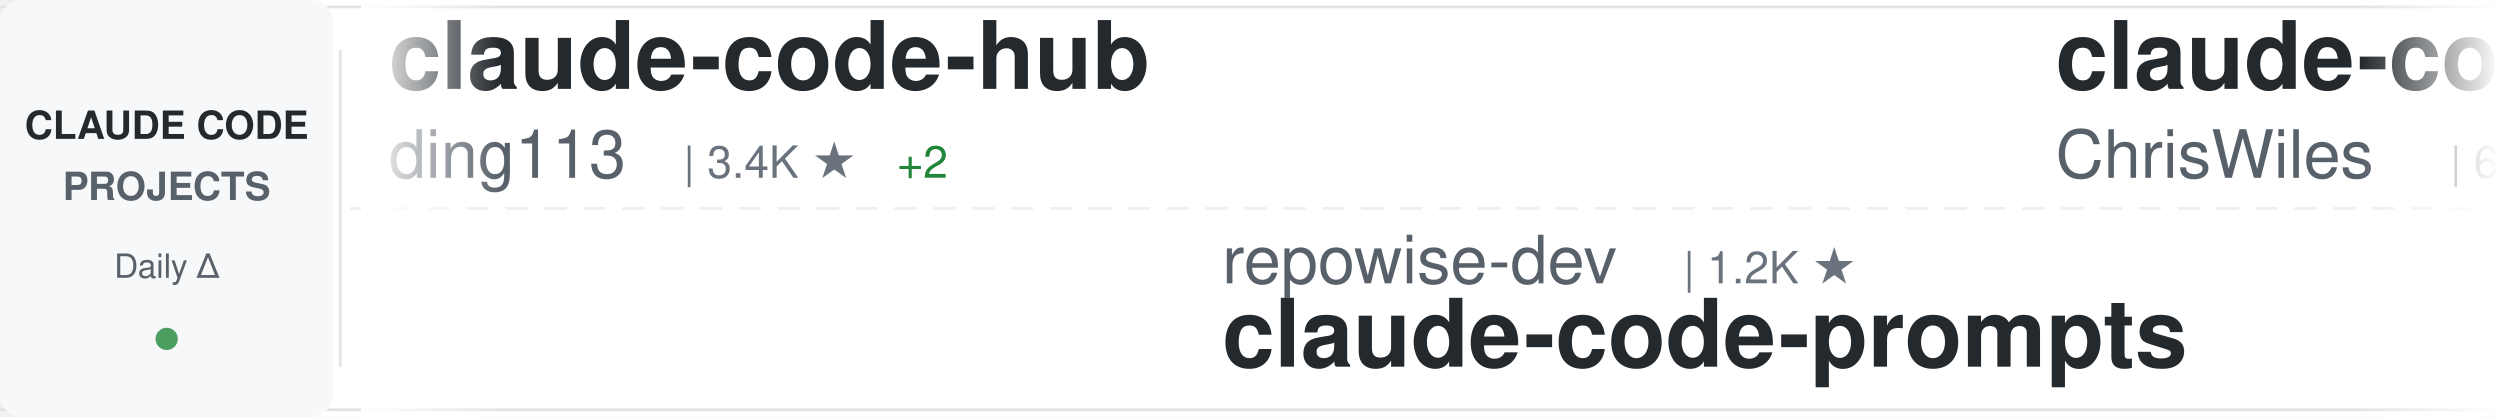
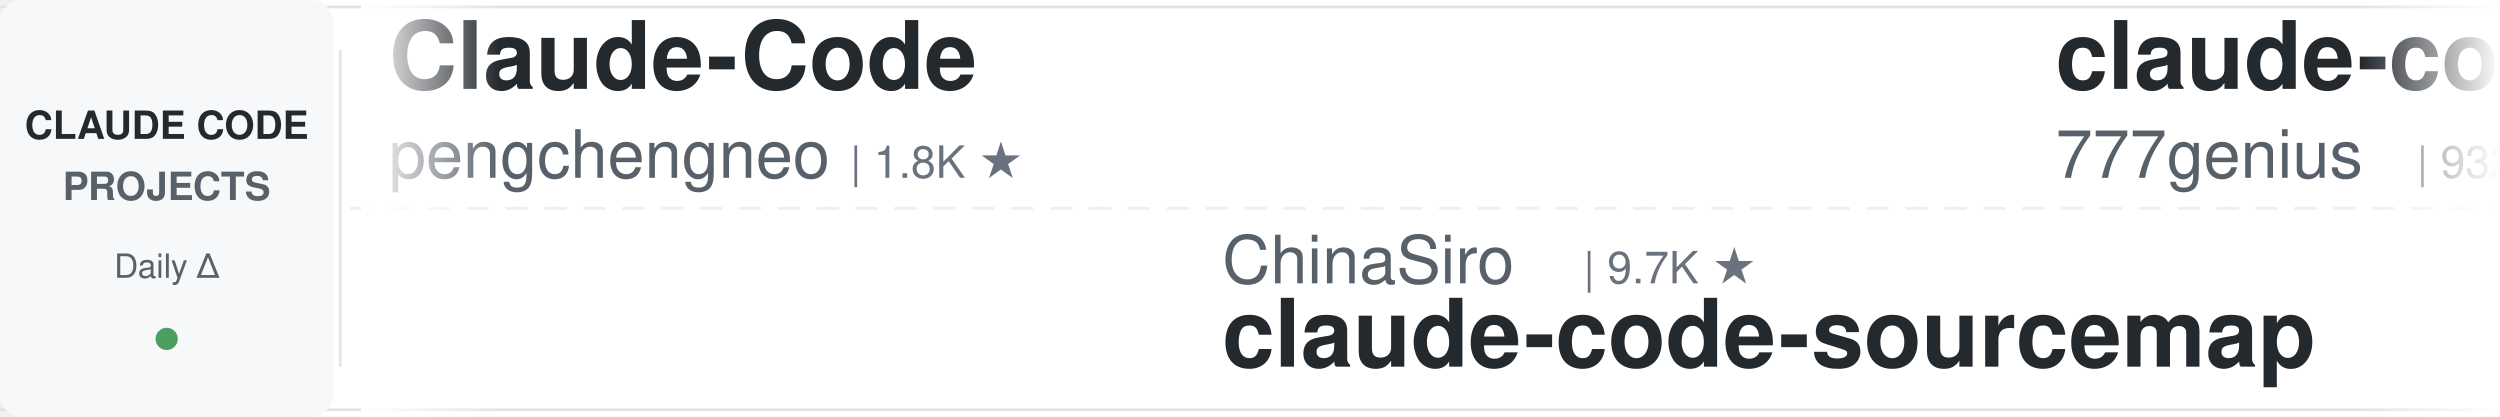
<svg xmlns="http://www.w3.org/2000/svg" width="900" height="150">
  <defs>
    <linearGradient id="awesomeLeftFade" x1="0%" y1="0%" x2="100%" y2="0%">
      <stop offset="0%" style="stop-color:#ffffff;stop-opacity:1" />
      <stop offset="100%" style="stop-color:#ffffff;stop-opacity:0" />
    </linearGradient>
    <linearGradient id="awesomeRightFade" x1="0%" y1="0%" x2="100%" y2="0%">
      <stop offset="0%" style="stop-color:#ffffff;stop-opacity:0" />
      <stop offset="100%" style="stop-color:#ffffff;stop-opacity:1" />
    </linearGradient>
  </defs>
  <rect width="900" height="150" fill="#ffffff" rx="8" />
  <rect x="0" y="2" width="900" height="1" fill="#e1e4e8" />
  <rect x="0" y="147" width="900" height="1" fill="#e1e4e8" />
  <line x1="0" y1="75" x2="900" y2="75" stroke="#e1e4e8" stroke-width="1" stroke-dasharray="8 6" opacity="0.6" />
  <rect x="0" y="0" width="120" height="150" fill="#f6f8fa" rx="8" />
  <text x="60" y="50" font-family="-apple-system, BlinkMacSystemFont, 'Segoe UI', Helvetica, Arial, sans-serif" font-size="14" font-weight="600" fill="#24292e" text-anchor="middle">CLAUDE CODE</text>
  <text x="60" y="72" font-family="-apple-system, BlinkMacSystemFont, 'Segoe UI', Helvetica, Arial, sans-serif" font-size="14" font-weight="600" fill="#586069" text-anchor="middle">PROJECTS</text>
  <text x="60" y="100" font-family="-apple-system, BlinkMacSystemFont, 'Segoe UI', Helvetica, Arial, sans-serif" font-size="12" font-weight="500" fill="#586069" text-anchor="middle">Daily Δ</text>
  <circle cx="60" cy="122" r="4" fill="#22863a" opacity="0.8" />
  <rect x="122" y="18" width="1" height="114" fill="#e1e4e8" />
  <clipPath id="awesomeTickerClip">
    <rect x="130" y="0" width="770" height="150" />
  </clipPath>
  <g clip-path="url(#awesomeTickerClip)">
    <g id="awesomeTickerItems">
      <animateTransform attributeName="transform" attributeType="XML" type="translate" from="0 0" to="-3000 0" dur="54s" repeatCount="indefinite" />
      <g transform="translate(0, 0)">
-         <text x="140" y="32" font-family="-apple-system, BlinkMacSystemFont, 'Segoe UI', Helvetica, Arial, sans-serif" font-size="34" font-weight="600" fill="#24292e">claude-code-hub</text>
-         <text x="140" y="64" font-family="-apple-system, BlinkMacSystemFont, 'Segoe UI', Helvetica, Arial, sans-serif" font-size="24" font-weight="400" fill="#586069">ding113</text>
-         <text x="246" y="64" font-family="-apple-system, BlinkMacSystemFont, 'Segoe UI', Helvetica, Arial, sans-serif" font-size="16" font-weight="500" fill="#6a737d">| 3.4K ★</text>
-         <text x="323" y="64" font-family="-apple-system, BlinkMacSystemFont, 'Segoe UI', Helvetica, Arial, sans-serif" font-size="16" font-weight="500" fill="#22863a"> +2</text>
-       </g>
-       <g transform="translate(300, 0)">
-         <text x="140" y="102" font-family="-apple-system, BlinkMacSystemFont, 'Segoe UI', Helvetica, Arial, sans-serif" font-size="24" font-weight="400" fill="#586069">repowise-dev</text>
-         <text x="306" y="102" font-family="-apple-system, BlinkMacSystemFont, 'Segoe UI', Helvetica, Arial, sans-serif" font-size="16" font-weight="500" fill="#6a737d">| 1.2K ★</text>
-         <text x="140" y="132" font-family="-apple-system, BlinkMacSystemFont, 'Segoe UI', Helvetica, Arial, sans-serif" font-size="34" font-weight="600" fill="#24292e">claude-code-prompts</text>
-       </g>
-       <g transform="translate(600, 0)">
-         <text x="140" y="32" font-family="-apple-system, BlinkMacSystemFont, 'Segoe UI', Helvetica, Arial, sans-serif" font-size="34" font-weight="600" fill="#24292e">claude-code-showcase</text>
-         <text x="140" y="64" font-family="-apple-system, BlinkMacSystemFont, 'Segoe UI', Helvetica, Arial, sans-serif" font-size="24" font-weight="400" fill="#586069">ChrisWiles</text>
-         <text x="282" y="64" font-family="-apple-system, BlinkMacSystemFont, 'Segoe UI', Helvetica, Arial, sans-serif" font-size="16" font-weight="500" fill="#6a737d">| 6.1K ★</text>
-         <text x="359" y="64" font-family="-apple-system, BlinkMacSystemFont, 'Segoe UI', Helvetica, Arial, sans-serif" font-size="16" font-weight="500" fill="#22863a"> +1</text>
-       </g>
-       <g transform="translate(900, 0)">
-         <text x="140" y="102" font-family="-apple-system, BlinkMacSystemFont, 'Segoe UI', Helvetica, Arial, sans-serif" font-size="24" font-weight="400" fill="#586069">techjarves</text>
-         <text x="282" y="102" font-family="-apple-system, BlinkMacSystemFont, 'Segoe UI', Helvetica, Arial, sans-serif" font-size="16" font-weight="500" fill="#6a737d">| 1.5K ★</text>
-         <text x="359" y="102" font-family="-apple-system, BlinkMacSystemFont, 'Segoe UI', Helvetica, Arial, sans-serif" font-size="16" font-weight="500" fill="#22863a"> +2</text>
-         <text x="140" y="132" font-family="-apple-system, BlinkMacSystemFont, 'Segoe UI', Helvetica, Arial, sans-serif" font-size="34" font-weight="600" fill="#24292e">ClaudeCode-Portable</text>
-       </g>
-       <g transform="translate(1200, 0)">
        <text x="140" y="32" font-family="-apple-system, BlinkMacSystemFont, 'Segoe UI', Helvetica, Arial, sans-serif" font-size="34" font-weight="600" fill="#24292e">Claude-Code</text>
        <text x="140" y="64" font-family="-apple-system, BlinkMacSystemFont, 'Segoe UI', Helvetica, Arial, sans-serif" font-size="24" font-weight="400" fill="#586069">pengchengneo</text>
        <text x="306" y="64" font-family="-apple-system, BlinkMacSystemFont, 'Segoe UI', Helvetica, Arial, sans-serif" font-size="16" font-weight="500" fill="#6a737d">| 1.8K ★</text>
-         <text x="383" y="64" font-family="-apple-system, BlinkMacSystemFont, 'Segoe UI', Helvetica, Arial, sans-serif" font-size="16" font-weight="500" fill="#22863a"> +1</text>
+       </g>
+       <g transform="translate(300, 0)">
+         <text x="140" y="102" font-family="-apple-system, BlinkMacSystemFont, 'Segoe UI', Helvetica, Arial, sans-serif" font-size="24" font-weight="400" fill="#586069">ChinaSiro</text>
+         <text x="270" y="102" font-family="-apple-system, BlinkMacSystemFont, 'Segoe UI', Helvetica, Arial, sans-serif" font-size="16" font-weight="500" fill="#6a737d">| 9.7K ★</text>
+         <text x="140" y="132" font-family="-apple-system, BlinkMacSystemFont, 'Segoe UI', Helvetica, Arial, sans-serif" font-size="34" font-weight="600" fill="#24292e">claude-code-sourcemap</text>
+       </g>
+       <g transform="translate(600, 0)">
+         <text x="140" y="32" font-family="-apple-system, BlinkMacSystemFont, 'Segoe UI', Helvetica, Arial, sans-serif" font-size="34" font-weight="600" fill="#24292e">claude-code-source-code</text>
+         <text x="140" y="64" font-family="-apple-system, BlinkMacSystemFont, 'Segoe UI', Helvetica, Arial, sans-serif" font-size="24" font-weight="400" fill="#586069">777genius</text>
+         <text x="270" y="64" font-family="-apple-system, BlinkMacSystemFont, 'Segoe UI', Helvetica, Arial, sans-serif" font-size="16" font-weight="500" fill="#6a737d">| 932 ★</text>
+       </g>
+       <g transform="translate(900, 0)">
+         <text x="140" y="102" font-family="-apple-system, BlinkMacSystemFont, 'Segoe UI', Helvetica, Arial, sans-serif" font-size="24" font-weight="400" fill="#586069">Chachamaru127</text>
+         <text x="318" y="102" font-family="-apple-system, BlinkMacSystemFont, 'Segoe UI', Helvetica, Arial, sans-serif" font-size="16" font-weight="500" fill="#6a737d">| 3.1K ★</text>
+         <text x="395" y="102" font-family="-apple-system, BlinkMacSystemFont, 'Segoe UI', Helvetica, Arial, sans-serif" font-size="16" font-weight="500" fill="#22863a"> +1</text>
+         <text x="140" y="132" font-family="-apple-system, BlinkMacSystemFont, 'Segoe UI', Helvetica, Arial, sans-serif" font-size="34" font-weight="600" fill="#24292e">claude-code-harness</text>
+       </g>
+       <g transform="translate(1200, 0)">
+         <text x="140" y="32" font-family="-apple-system, BlinkMacSystemFont, 'Segoe UI', Helvetica, Arial, sans-serif" font-size="34" font-weight="600" fill="#24292e">claude-code</text>
+         <text x="140" y="64" font-family="-apple-system, BlinkMacSystemFont, 'Segoe UI', Helvetica, Arial, sans-serif" font-size="24" font-weight="400" fill="#586069">Onewon</text>
+         <text x="234" y="64" font-family="-apple-system, BlinkMacSystemFont, 'Segoe UI', Helvetica, Arial, sans-serif" font-size="16" font-weight="500" fill="#6a737d">| 182 ★</text>
      </g>
      <g transform="translate(1500, 0)">
-         <text x="140" y="102" font-family="-apple-system, BlinkMacSystemFont, 'Segoe UI', Helvetica, Arial, sans-serif" font-size="24" font-weight="400" fill="#586069">krusemediallc</text>
-         <text x="318" y="102" font-family="-apple-system, BlinkMacSystemFont, 'Segoe UI', Helvetica, Arial, sans-serif" font-size="16" font-weight="500" fill="#6a737d">| 1.5K ★</text>
-         <text x="140" y="132" font-family="-apple-system, BlinkMacSystemFont, 'Segoe UI', Helvetica, Arial, sans-serif" font-size="34" font-weight="600" fill="#24292e">arcads-claude-code</text>
+         <text x="140" y="102" font-family="-apple-system, BlinkMacSystemFont, 'Segoe UI', Helvetica, Arial, sans-serif" font-size="24" font-weight="400" fill="#586069">T-Lab-CUHKSZ</text>
+         <text x="306" y="102" font-family="-apple-system, BlinkMacSystemFont, 'Segoe UI', Helvetica, Arial, sans-serif" font-size="16" font-weight="500" fill="#6a737d">| 329 ★</text>
+         <text x="140" y="132" font-family="-apple-system, BlinkMacSystemFont, 'Segoe UI', Helvetica, Arial, sans-serif" font-size="34" font-weight="600" fill="#24292e">claude-code</text>
      </g>
      <g transform="translate(1800, 0)">
-         <text x="140" y="32" font-family="-apple-system, BlinkMacSystemFont, 'Segoe UI', Helvetica, Arial, sans-serif" font-size="34" font-weight="600" fill="#24292e">claude-code-templates</text>
-         <text x="140" y="64" font-family="-apple-system, BlinkMacSystemFont, 'Segoe UI', Helvetica, Arial, sans-serif" font-size="24" font-weight="400" fill="#586069">davila7</text>
-         <text x="246" y="64" font-family="-apple-system, BlinkMacSystemFont, 'Segoe UI', Helvetica, Arial, sans-serif" font-size="16" font-weight="500" fill="#6a737d">| 31.0K ★</text>
-         <text x="332" y="64" font-family="-apple-system, BlinkMacSystemFont, 'Segoe UI', Helvetica, Arial, sans-serif" font-size="16" font-weight="500" fill="#22863a"> +86</text>
+         <text x="140" y="32" font-family="-apple-system, BlinkMacSystemFont, 'Segoe UI', Helvetica, Arial, sans-serif" font-size="34" font-weight="600" fill="#24292e">claude-code-prompts</text>
+         <text x="140" y="64" font-family="-apple-system, BlinkMacSystemFont, 'Segoe UI', Helvetica, Arial, sans-serif" font-size="24" font-weight="400" fill="#586069">repowise-dev</text>
+         <text x="306" y="64" font-family="-apple-system, BlinkMacSystemFont, 'Segoe UI', Helvetica, Arial, sans-serif" font-size="16" font-weight="500" fill="#6a737d">| 1.2K ★</text>
      </g>
      <g transform="translate(2100, 0)">
-         <text x="140" y="102" font-family="-apple-system, BlinkMacSystemFont, 'Segoe UI', Helvetica, Arial, sans-serif" font-size="24" font-weight="400" fill="#586069">kodu-ai</text>
-         <text x="246" y="102" font-family="-apple-system, BlinkMacSystemFont, 'Segoe UI', Helvetica, Arial, sans-serif" font-size="16" font-weight="500" fill="#6a737d">| 5.2K ★</text>
-         <text x="323" y="102" font-family="-apple-system, BlinkMacSystemFont, 'Segoe UI', Helvetica, Arial, sans-serif" font-size="16" font-weight="500" fill="#cb2431"> -1</text>
-         <text x="140" y="132" font-family="-apple-system, BlinkMacSystemFont, 'Segoe UI', Helvetica, Arial, sans-serif" font-size="34" font-weight="600" fill="#24292e">claude-coder</text>
+         <text x="140" y="102" font-family="-apple-system, BlinkMacSystemFont, 'Segoe UI', Helvetica, Arial, sans-serif" font-size="24" font-weight="400" fill="#586069">RishabhK103</text>
+         <text x="294" y="102" font-family="-apple-system, BlinkMacSystemFont, 'Segoe UI', Helvetica, Arial, sans-serif" font-size="16" font-weight="500" fill="#6a737d">| 106 ★</text>
+         <text x="140" y="132" font-family="-apple-system, BlinkMacSystemFont, 'Segoe UI', Helvetica, Arial, sans-serif" font-size="34" font-weight="600" fill="#24292e">claude-code</text>
      </g>
      <g transform="translate(2400, 0)">
-         <text x="140" y="32" font-family="-apple-system, BlinkMacSystemFont, 'Segoe UI', Helvetica, Arial, sans-serif" font-size="34" font-weight="600" fill="#24292e">andrej-karpathy-skills</text>
-         <text x="140" y="64" font-family="-apple-system, BlinkMacSystemFont, 'Segoe UI', Helvetica, Arial, sans-serif" font-size="24" font-weight="400" fill="#586069">multica-ai</text>
-         <text x="282" y="64" font-family="-apple-system, BlinkMacSystemFont, 'Segoe UI', Helvetica, Arial, sans-serif" font-size="16" font-weight="500" fill="#6a737d">| 214.6K ★</text>
-         <text x="377" y="64" font-family="-apple-system, BlinkMacSystemFont, 'Segoe UI', Helvetica, Arial, sans-serif" font-size="16" font-weight="500" fill="#22863a"> +44</text>
+         <text x="140" y="32" font-family="-apple-system, BlinkMacSystemFont, 'Segoe UI', Helvetica, Arial, sans-serif" font-size="34" font-weight="600" fill="#24292e">ECC</text>
+         <text x="140" y="64" font-family="-apple-system, BlinkMacSystemFont, 'Segoe UI', Helvetica, Arial, sans-serif" font-size="24" font-weight="400" fill="#586069">affaan-m</text>
+         <text x="258" y="64" font-family="-apple-system, BlinkMacSystemFont, 'Segoe UI', Helvetica, Arial, sans-serif" font-size="16" font-weight="500" fill="#6a737d">| 265.3K ★</text>
+         <text x="353" y="64" font-family="-apple-system, BlinkMacSystemFont, 'Segoe UI', Helvetica, Arial, sans-serif" font-size="16" font-weight="500" fill="#22863a"> +148</text>
      </g>
      <g transform="translate(2700, 0)">
-         <text x="140" y="102" font-family="-apple-system, BlinkMacSystemFont, 'Segoe UI', Helvetica, Arial, sans-serif" font-size="24" font-weight="400" fill="#586069">VILA-Lab</text>
-         <text x="258" y="102" font-family="-apple-system, BlinkMacSystemFont, 'Segoe UI', Helvetica, Arial, sans-serif" font-size="16" font-weight="500" fill="#6a737d">| 2.1K ★</text>
-         <text x="335" y="102" font-family="-apple-system, BlinkMacSystemFont, 'Segoe UI', Helvetica, Arial, sans-serif" font-size="16" font-weight="500" fill="#22863a"> +1</text>
-         <text x="140" y="132" font-family="-apple-system, BlinkMacSystemFont, 'Segoe UI', Helvetica, Arial, sans-serif" font-size="34" font-weight="600" fill="#24292e">Dive-into-Claude-Code</text>
+         <text x="140" y="102" font-family="-apple-system, BlinkMacSystemFont, 'Segoe UI', Helvetica, Arial, sans-serif" font-size="24" font-weight="400" fill="#586069">ding113</text>
+         <text x="246" y="102" font-family="-apple-system, BlinkMacSystemFont, 'Segoe UI', Helvetica, Arial, sans-serif" font-size="16" font-weight="500" fill="#6a737d">| 3.4K ★</text>
+         <text x="140" y="132" font-family="-apple-system, BlinkMacSystemFont, 'Segoe UI', Helvetica, Arial, sans-serif" font-size="34" font-weight="600" fill="#24292e">claude-code-hub</text>
      </g>
      <g transform="translate(3000, 0)">
-         <text x="140" y="32" font-family="-apple-system, BlinkMacSystemFont, 'Segoe UI', Helvetica, Arial, sans-serif" font-size="34" font-weight="600" fill="#24292e">claude-code-hub</text>
-         <text x="140" y="64" font-family="-apple-system, BlinkMacSystemFont, 'Segoe UI', Helvetica, Arial, sans-serif" font-size="24" font-weight="400" fill="#586069">ding113</text>
-         <text x="246" y="64" font-family="-apple-system, BlinkMacSystemFont, 'Segoe UI', Helvetica, Arial, sans-serif" font-size="16" font-weight="500" fill="#6a737d">| 3.4K ★</text>
-         <text x="323" y="64" font-family="-apple-system, BlinkMacSystemFont, 'Segoe UI', Helvetica, Arial, sans-serif" font-size="16" font-weight="500" fill="#22863a"> +2</text>
+         <text x="140" y="32" font-family="-apple-system, BlinkMacSystemFont, 'Segoe UI', Helvetica, Arial, sans-serif" font-size="34" font-weight="600" fill="#24292e">Claude-Code</text>
+         <text x="140" y="64" font-family="-apple-system, BlinkMacSystemFont, 'Segoe UI', Helvetica, Arial, sans-serif" font-size="24" font-weight="400" fill="#586069">pengchengneo</text>
+         <text x="306" y="64" font-family="-apple-system, BlinkMacSystemFont, 'Segoe UI', Helvetica, Arial, sans-serif" font-size="16" font-weight="500" fill="#6a737d">| 1.8K ★</text>
      </g>
      <g transform="translate(3300, 0)">
-         <text x="140" y="102" font-family="-apple-system, BlinkMacSystemFont, 'Segoe UI', Helvetica, Arial, sans-serif" font-size="24" font-weight="400" fill="#586069">repowise-dev</text>
-         <text x="306" y="102" font-family="-apple-system, BlinkMacSystemFont, 'Segoe UI', Helvetica, Arial, sans-serif" font-size="16" font-weight="500" fill="#6a737d">| 1.2K ★</text>
-         <text x="140" y="132" font-family="-apple-system, BlinkMacSystemFont, 'Segoe UI', Helvetica, Arial, sans-serif" font-size="34" font-weight="600" fill="#24292e">claude-code-prompts</text>
+         <text x="140" y="102" font-family="-apple-system, BlinkMacSystemFont, 'Segoe UI', Helvetica, Arial, sans-serif" font-size="24" font-weight="400" fill="#586069">ChinaSiro</text>
+         <text x="270" y="102" font-family="-apple-system, BlinkMacSystemFont, 'Segoe UI', Helvetica, Arial, sans-serif" font-size="16" font-weight="500" fill="#6a737d">| 9.7K ★</text>
+         <text x="140" y="132" font-family="-apple-system, BlinkMacSystemFont, 'Segoe UI', Helvetica, Arial, sans-serif" font-size="34" font-weight="600" fill="#24292e">claude-code-sourcemap</text>
      </g>
      <g transform="translate(3600, 0)">
-         <text x="140" y="32" font-family="-apple-system, BlinkMacSystemFont, 'Segoe UI', Helvetica, Arial, sans-serif" font-size="34" font-weight="600" fill="#24292e">claude-code-showcase</text>
-         <text x="140" y="64" font-family="-apple-system, BlinkMacSystemFont, 'Segoe UI', Helvetica, Arial, sans-serif" font-size="24" font-weight="400" fill="#586069">ChrisWiles</text>
-         <text x="282" y="64" font-family="-apple-system, BlinkMacSystemFont, 'Segoe UI', Helvetica, Arial, sans-serif" font-size="16" font-weight="500" fill="#6a737d">| 6.1K ★</text>
-         <text x="359" y="64" font-family="-apple-system, BlinkMacSystemFont, 'Segoe UI', Helvetica, Arial, sans-serif" font-size="16" font-weight="500" fill="#22863a"> +1</text>
+         <text x="140" y="32" font-family="-apple-system, BlinkMacSystemFont, 'Segoe UI', Helvetica, Arial, sans-serif" font-size="34" font-weight="600" fill="#24292e">claude-code-source-code</text>
+         <text x="140" y="64" font-family="-apple-system, BlinkMacSystemFont, 'Segoe UI', Helvetica, Arial, sans-serif" font-size="24" font-weight="400" fill="#586069">777genius</text>
+         <text x="270" y="64" font-family="-apple-system, BlinkMacSystemFont, 'Segoe UI', Helvetica, Arial, sans-serif" font-size="16" font-weight="500" fill="#6a737d">| 932 ★</text>
      </g>
      <g transform="translate(3900, 0)">
-         <text x="140" y="102" font-family="-apple-system, BlinkMacSystemFont, 'Segoe UI', Helvetica, Arial, sans-serif" font-size="24" font-weight="400" fill="#586069">techjarves</text>
-         <text x="282" y="102" font-family="-apple-system, BlinkMacSystemFont, 'Segoe UI', Helvetica, Arial, sans-serif" font-size="16" font-weight="500" fill="#6a737d">| 1.5K ★</text>
-         <text x="359" y="102" font-family="-apple-system, BlinkMacSystemFont, 'Segoe UI', Helvetica, Arial, sans-serif" font-size="16" font-weight="500" fill="#22863a"> +2</text>
-         <text x="140" y="132" font-family="-apple-system, BlinkMacSystemFont, 'Segoe UI', Helvetica, Arial, sans-serif" font-size="34" font-weight="600" fill="#24292e">ClaudeCode-Portable</text>
+         <text x="140" y="102" font-family="-apple-system, BlinkMacSystemFont, 'Segoe UI', Helvetica, Arial, sans-serif" font-size="24" font-weight="400" fill="#586069">Chachamaru127</text>
+         <text x="318" y="102" font-family="-apple-system, BlinkMacSystemFont, 'Segoe UI', Helvetica, Arial, sans-serif" font-size="16" font-weight="500" fill="#6a737d">| 3.1K ★</text>
+         <text x="395" y="102" font-family="-apple-system, BlinkMacSystemFont, 'Segoe UI', Helvetica, Arial, sans-serif" font-size="16" font-weight="500" fill="#22863a"> +1</text>
+         <text x="140" y="132" font-family="-apple-system, BlinkMacSystemFont, 'Segoe UI', Helvetica, Arial, sans-serif" font-size="34" font-weight="600" fill="#24292e">claude-code-harness</text>
      </g>
    </g>
  </g>
  <rect x="130" y="0" width="50" height="150" fill="url(#awesomeLeftFade)" />
  <rect x="850" y="0" width="50" height="150" fill="url(#awesomeRightFade)" />
</svg>
